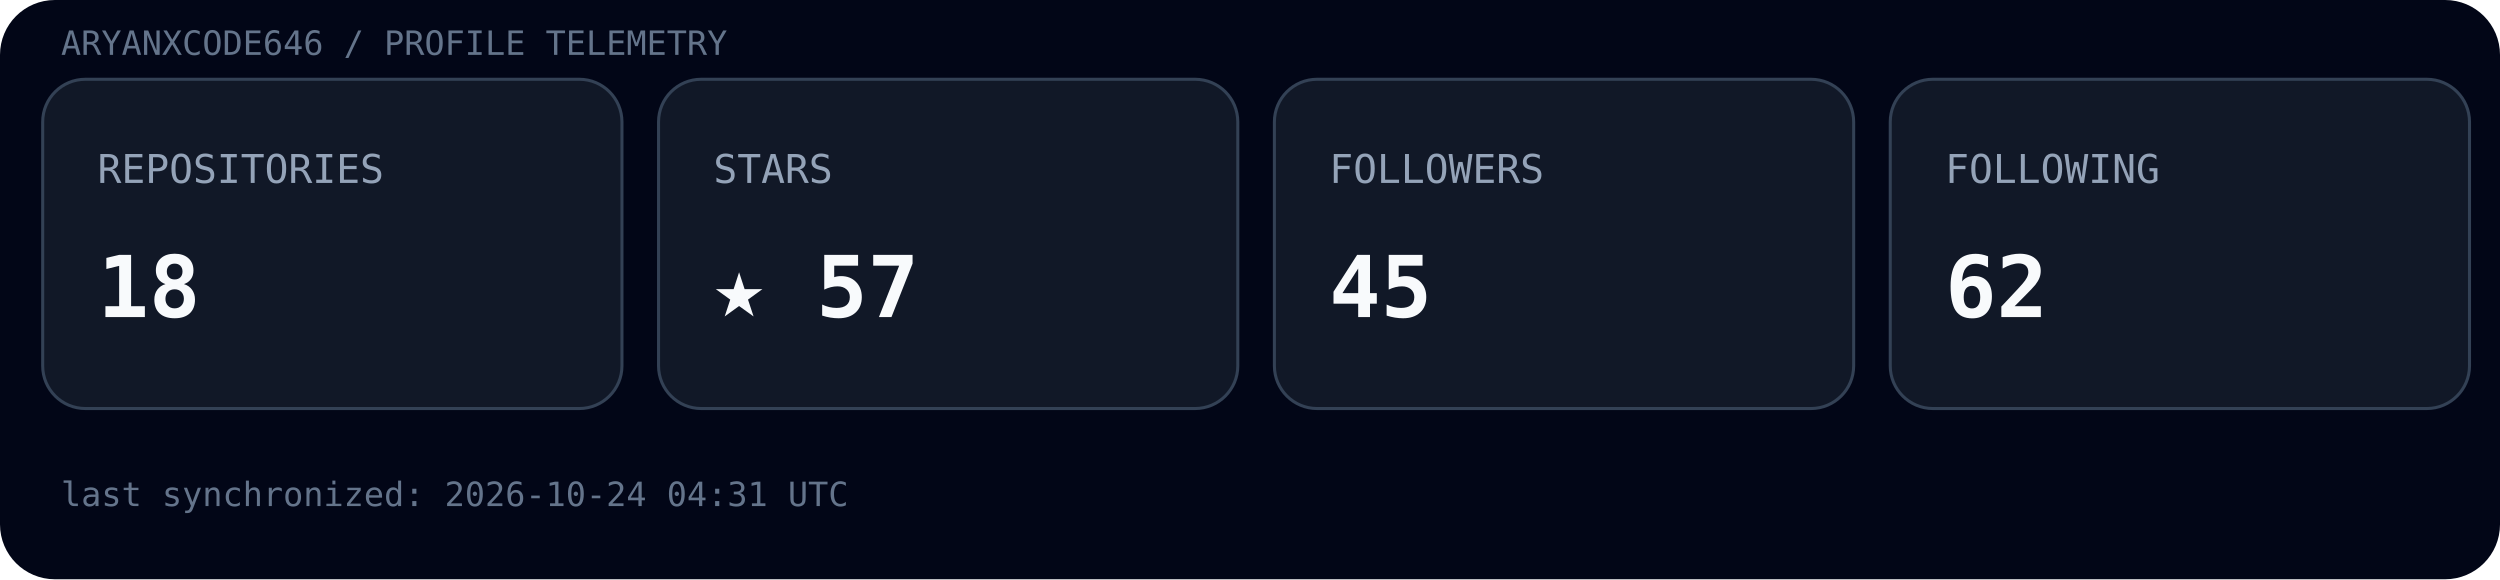
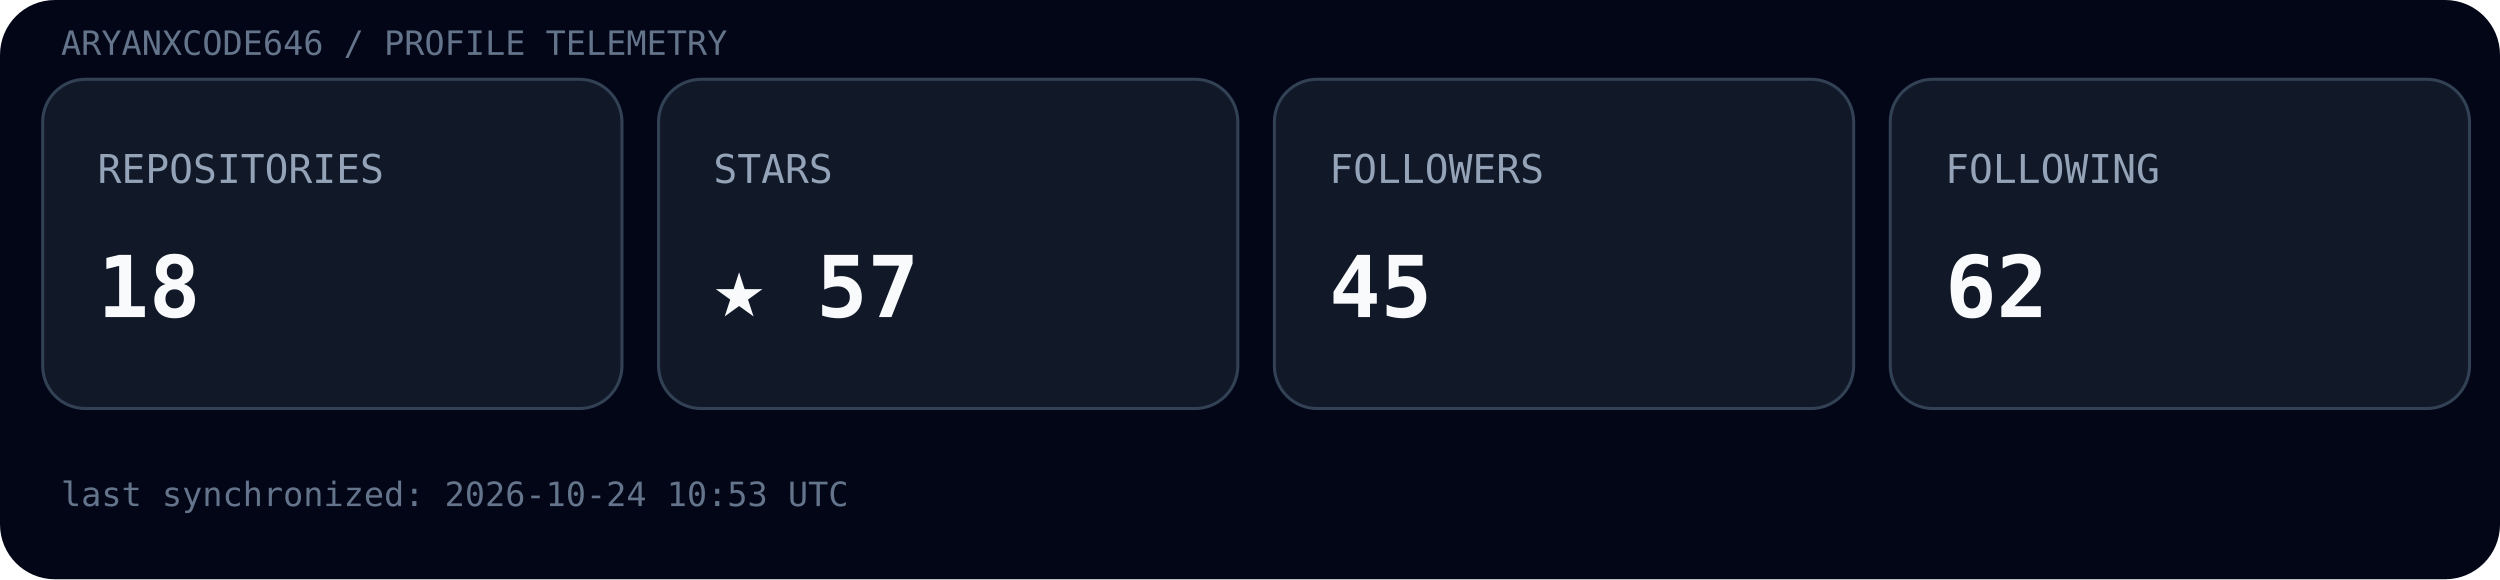
<svg xmlns="http://www.w3.org/2000/svg" width="820" height="190" viewBox="0 0 820 190">
  <rect width="100%" height="100%" rx="18" fill="#020617" />
  <text x="20" y="18" font-family="ui-monospace, SFMono-Regular, Menlo, monospace" font-size="11" fill="#64748b">ARYANXCODE646 / PROFILE TELEMETRY</text>
  <g transform="translate(14,26)">
    <rect width="190" height="108" rx="14" fill="#111827" stroke="#334155" />
    <text x="18" y="34" font-family="ui-monospace, SFMono-Regular, Menlo, monospace" font-size="13" fill="#94a3b8">REPOSITORIES</text>
    <text x="18" y="78" font-family="ui-monospace, SFMono-Regular, Menlo, monospace" font-size="28" font-weight="700" fill="#f8fafc">18</text>
  </g>
  <g transform="translate(216,26)">
    <rect width="190" height="108" rx="14" fill="#111827" stroke="#334155" />
    <text x="18" y="34" font-family="ui-monospace, SFMono-Regular, Menlo, monospace" font-size="13" fill="#94a3b8">STARS</text>
    <text x="18" y="78" font-family="ui-monospace, SFMono-Regular, Menlo, monospace" font-size="28" font-weight="700" fill="#f8fafc">★ 57</text>
  </g>
  <g transform="translate(418,26)">
    <rect width="190" height="108" rx="14" fill="#111827" stroke="#334155" />
    <text x="18" y="34" font-family="ui-monospace, SFMono-Regular, Menlo, monospace" font-size="13" fill="#94a3b8">FOLLOWERS</text>
    <text x="18" y="78" font-family="ui-monospace, SFMono-Regular, Menlo, monospace" font-size="28" font-weight="700" fill="#f8fafc">45</text>
  </g>
  <g transform="translate(620,26)">
    <rect width="190" height="108" rx="14" fill="#111827" stroke="#334155" />
    <text x="18" y="34" font-family="ui-monospace, SFMono-Regular, Menlo, monospace" font-size="13" fill="#94a3b8">FOLLOWING</text>
    <text x="18" y="78" font-family="ui-monospace, SFMono-Regular, Menlo, monospace" font-size="28" font-weight="700" fill="#f8fafc">62</text>
  </g>
-   <text x="20" y="166" font-family="ui-monospace, SFMono-Regular, Menlo, monospace" font-size="11" fill="#64748b">last synchronized: 2026-10-24 04:31 UTC</text>
+   <text x="20" y="166" font-family="ui-monospace, SFMono-Regular, Menlo, monospace" font-size="11" fill="#64748b">last synchronized: 2026-10-24 10:53 UTC</text>
</svg>
